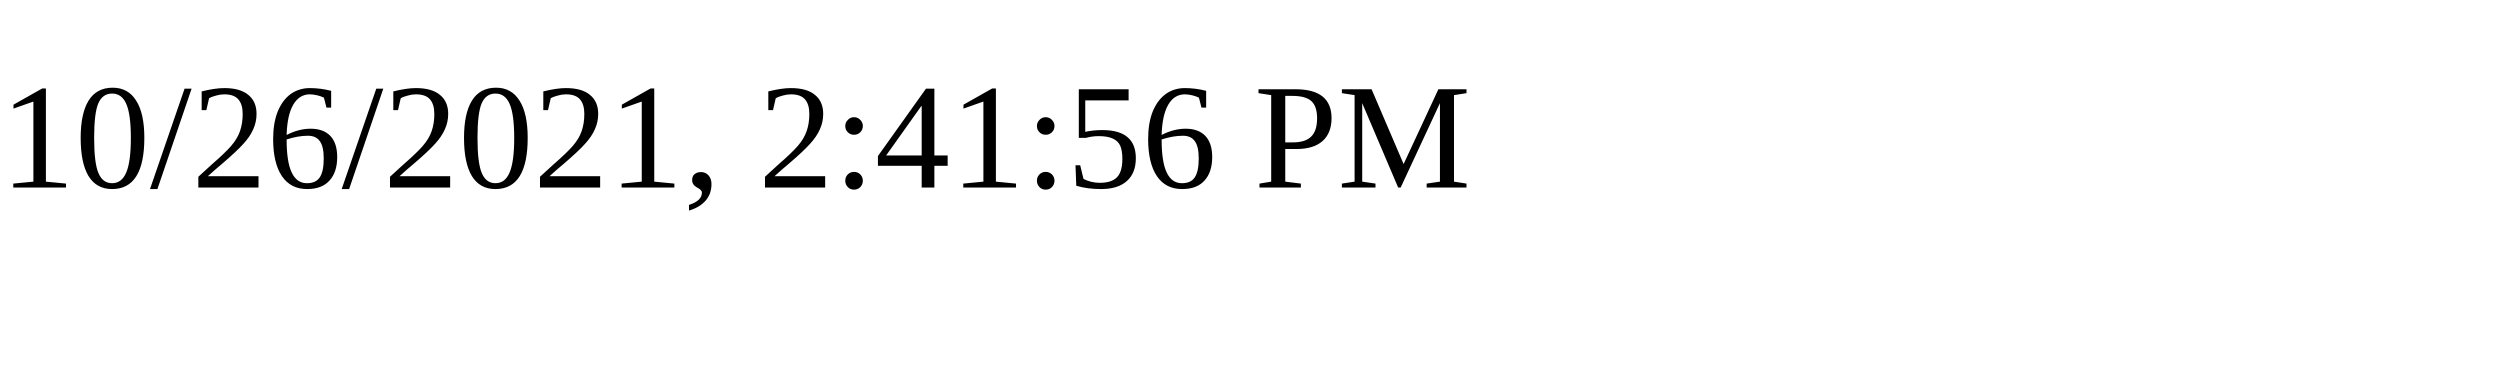
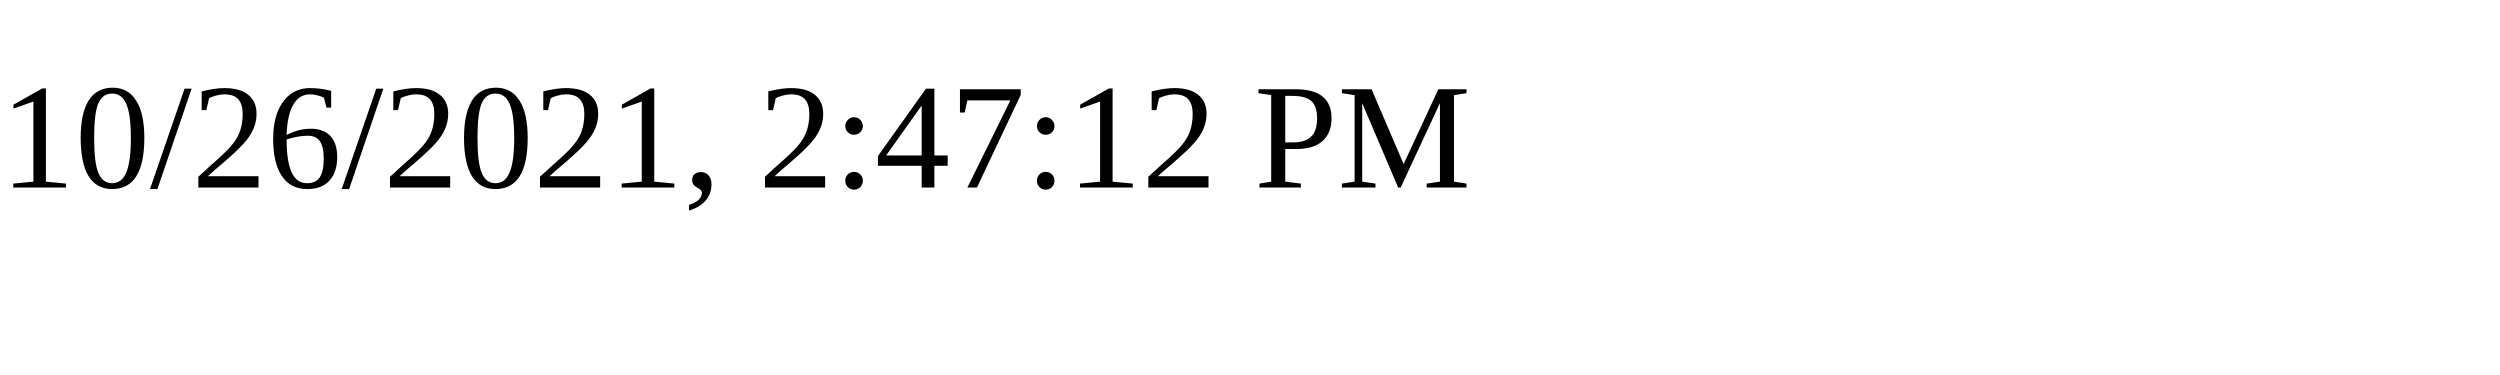
<svg xmlns="http://www.w3.org/2000/svg" height="30" width="200">
-   <text x="0" y="15">10/26/2021, 2:41:56 PM</text>
+   <text x="0" y="15">10/26/2021, 2:47:12 PM</text>
</svg>
